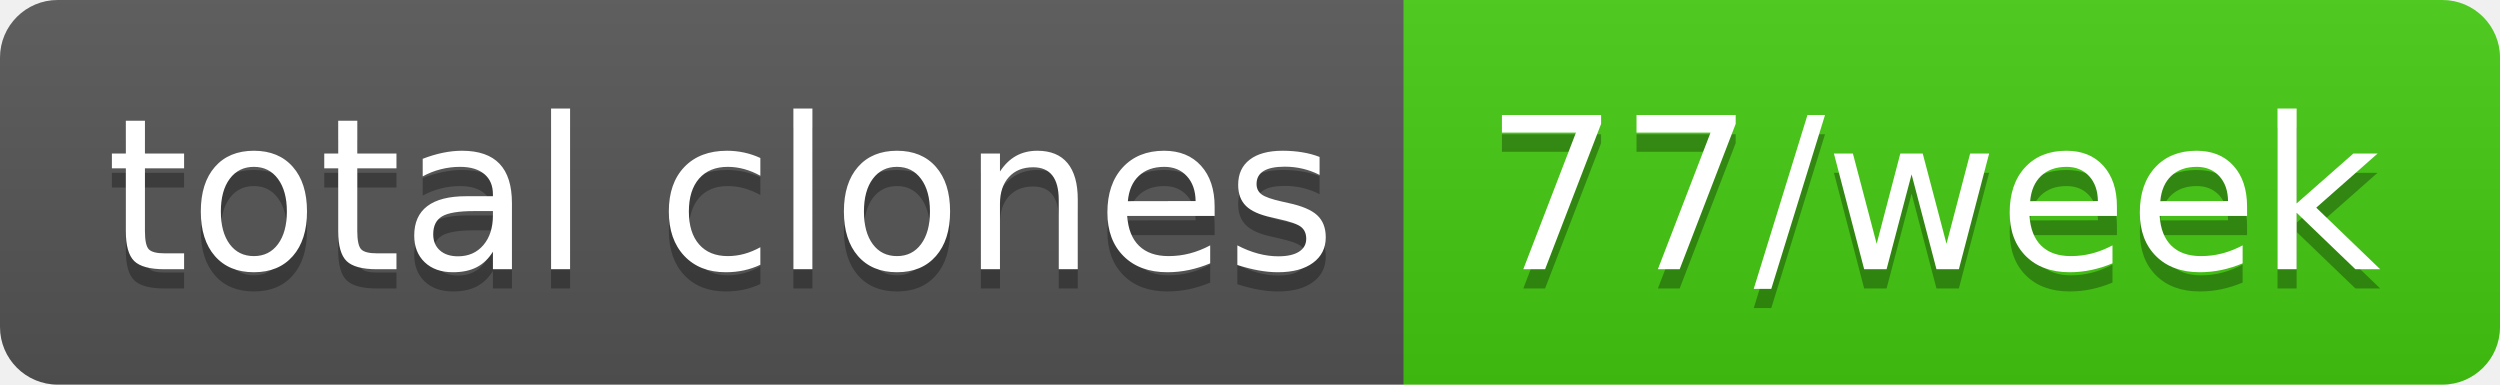
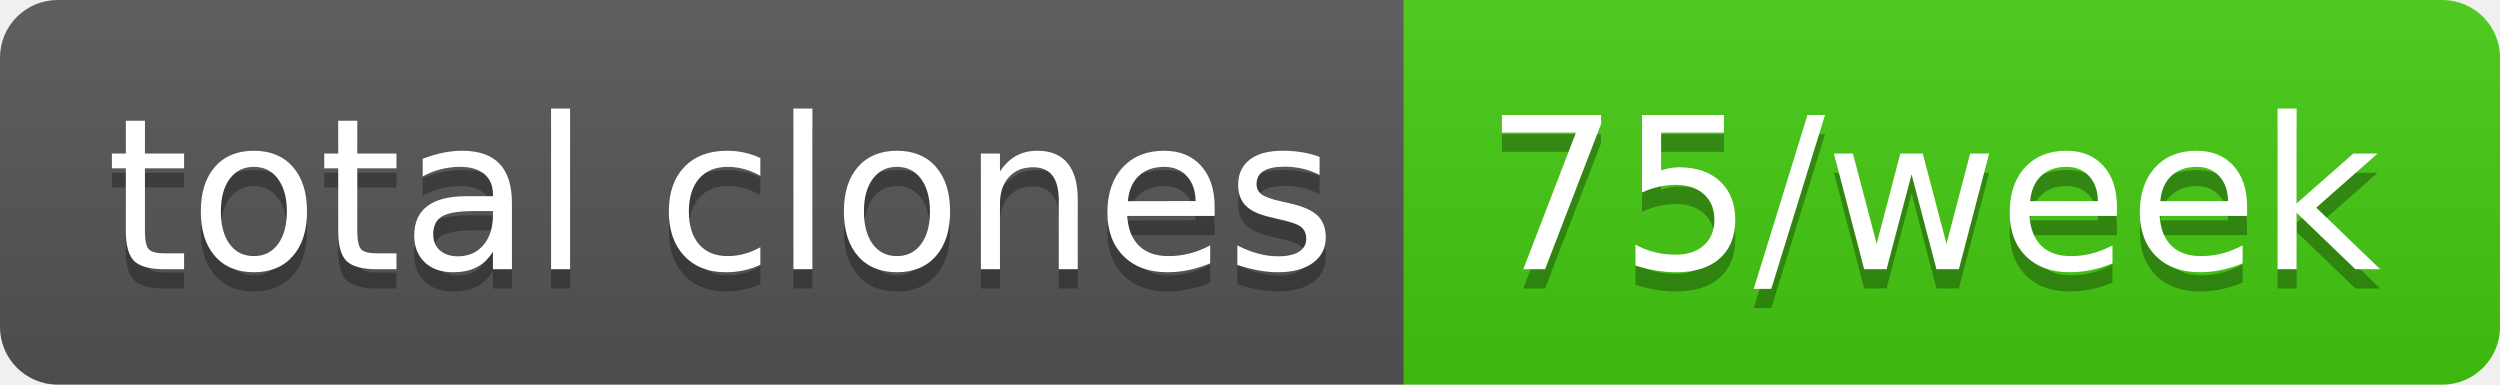
- <svg xmlns="http://www.w3.org/2000/svg" width="130" height="20" role="img" aria-label="total clones: 77/week">
+ <svg xmlns="http://www.w3.org/2000/svg" width="130" height="20" role="img" aria-label="total clones: 75/week">
  <linearGradient id="s" x2="0" y2="100%">
    <stop offset="0" stop-color="#bbb" stop-opacity=".1" />
    <stop offset="1" stop-opacity=".1" />
  </linearGradient>
  <clipPath id="r">
    <rect width="130" height="20" rx="3" fill="#fff" />
  </clipPath>
  <g clip-path="url(#r)">
    <rect width="73" height="20" fill="#555" />
    <rect x="73" width="57" height="20" fill="#4c1" />
    <rect width="130" height="20" fill="url(#s)" />
  </g>
  <g fill="#fff" text-anchor="middle" font-family="Verdana,Geneva,DejaVu Sans,sans-serif" text-rendering="geometricPrecision" font-size="110">
    <text aria-hidden="true" x="375" y="150" fill="#010101" fill-opacity=".3" transform="scale(.1)" textLength="630">total clones</text>
    <text x="375" y="140" transform="scale(.1)" fill="#fff" textLength="630">total clones</text>
-     <text aria-hidden="true" x="1005" y="150" fill="#010101" fill-opacity=".3" transform="scale(.1)" textLength="470">77/week</text>
-     <text x="1005" y="140" transform="scale(.1)" fill="#fff" textLength="470">77/week</text>
+     <text aria-hidden="true" x="1005" y="150" fill="#010101" fill-opacity=".3" transform="scale(.1)" textLength="470">75/week</text>
+     <text x="1005" y="140" transform="scale(.1)" fill="#fff" textLength="470">75/week</text>
  </g>
</svg>
